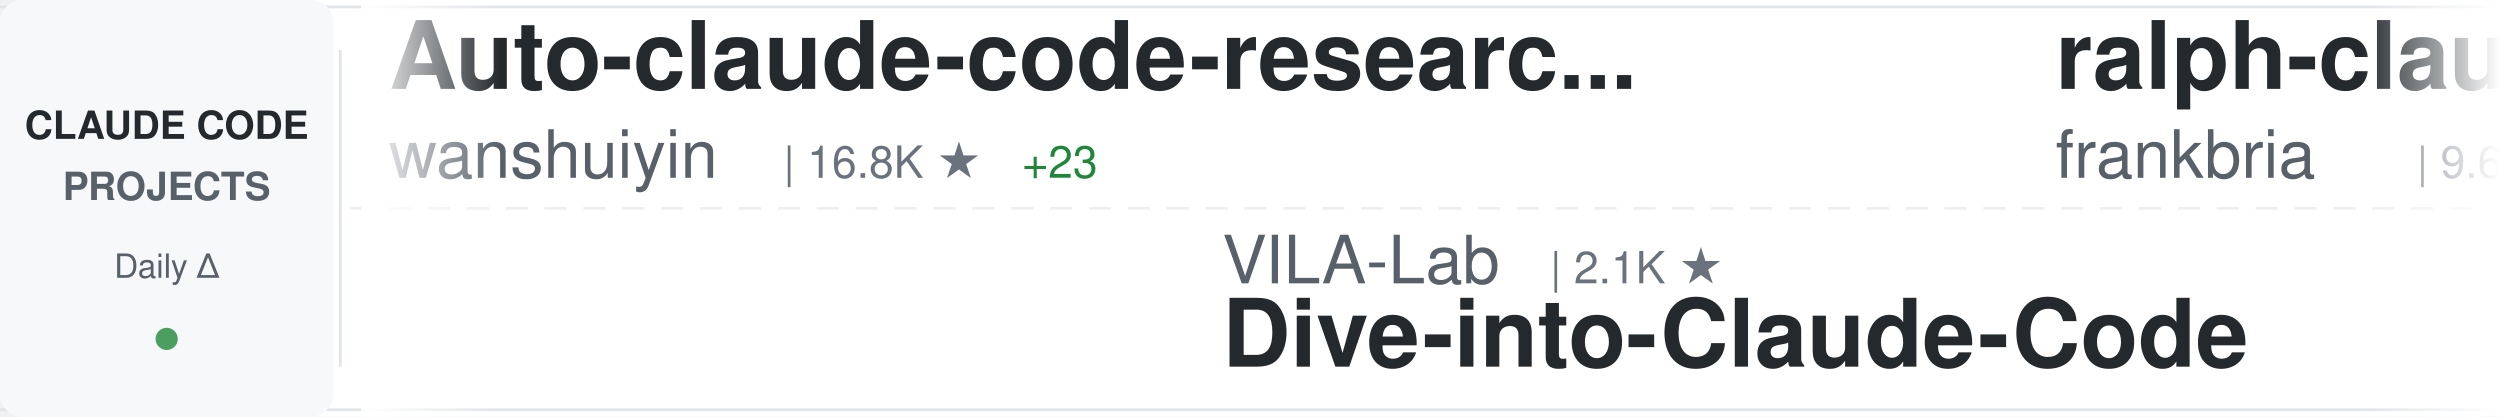
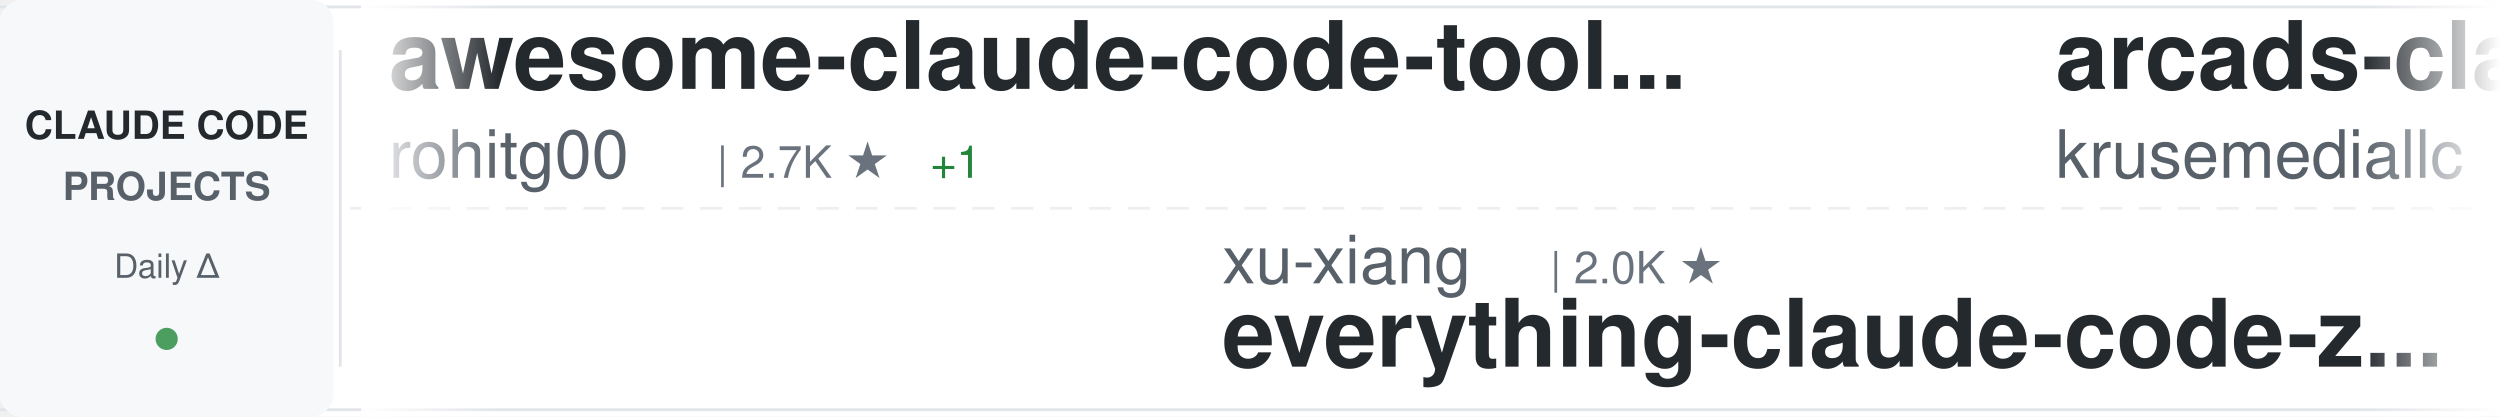
<svg xmlns="http://www.w3.org/2000/svg" width="900" height="150">
  <defs>
    <linearGradient id="awesomeLeftFade" x1="0%" y1="0%" x2="100%" y2="0%">
      <stop offset="0%" style="stop-color:#ffffff;stop-opacity:1" />
      <stop offset="100%" style="stop-color:#ffffff;stop-opacity:0" />
    </linearGradient>
    <linearGradient id="awesomeRightFade" x1="0%" y1="0%" x2="100%" y2="0%">
      <stop offset="0%" style="stop-color:#ffffff;stop-opacity:0" />
      <stop offset="100%" style="stop-color:#ffffff;stop-opacity:1" />
    </linearGradient>
  </defs>
  <rect width="900" height="150" fill="#ffffff" rx="8" />
  <rect x="0" y="2" width="900" height="1" fill="#e1e4e8" />
  <rect x="0" y="147" width="900" height="1" fill="#e1e4e8" />
  <line x1="0" y1="75" x2="900" y2="75" stroke="#e1e4e8" stroke-width="1" stroke-dasharray="8 6" opacity="0.6" />
  <rect x="0" y="0" width="120" height="150" fill="#f6f8fa" rx="8" />
  <text x="60" y="50" font-family="-apple-system, BlinkMacSystemFont, 'Segoe UI', Helvetica, Arial, sans-serif" font-size="14" font-weight="600" fill="#24292e" text-anchor="middle">CLAUDE CODE</text>
  <text x="60" y="72" font-family="-apple-system, BlinkMacSystemFont, 'Segoe UI', Helvetica, Arial, sans-serif" font-size="14" font-weight="600" fill="#586069" text-anchor="middle">PROJECTS</text>
  <text x="60" y="100" font-family="-apple-system, BlinkMacSystemFont, 'Segoe UI', Helvetica, Arial, sans-serif" font-size="12" font-weight="500" fill="#586069" text-anchor="middle">Daily Δ</text>
  <circle cx="60" cy="122" r="4" fill="#22863a" opacity="0.8" />
  <rect x="122" y="18" width="1" height="114" fill="#e1e4e8" />
  <clipPath id="awesomeTickerClip">
    <rect x="130" y="0" width="770" height="150" />
  </clipPath>
  <g clip-path="url(#awesomeTickerClip)">
    <g id="awesomeTickerItems">
      <animateTransform attributeName="transform" attributeType="XML" type="translate" from="0 0" to="-3000 0" dur="54s" repeatCount="indefinite" />
      <g transform="translate(0, 0)">
-         <text x="140" y="32" font-family="-apple-system, BlinkMacSystemFont, 'Segoe UI', Helvetica, Arial, sans-serif" font-size="34" font-weight="600" fill="#24292e">Auto-claude-code-researc...</text>
-         <text x="140" y="64" font-family="-apple-system, BlinkMacSystemFont, 'Segoe UI', Helvetica, Arial, sans-serif" font-size="24" font-weight="400" fill="#586069">wanshuiyin</text>
-         <text x="282" y="64" font-family="-apple-system, BlinkMacSystemFont, 'Segoe UI', Helvetica, Arial, sans-serif" font-size="16" font-weight="500" fill="#6a737d">| 16.8K ★</text>
-         <text x="368" y="64" font-family="-apple-system, BlinkMacSystemFont, 'Segoe UI', Helvetica, Arial, sans-serif" font-size="16" font-weight="500" fill="#22863a"> +23</text>
+         <text x="140" y="32" font-family="-apple-system, BlinkMacSystemFont, 'Segoe UI', Helvetica, Arial, sans-serif" font-size="34" font-weight="600" fill="#24292e">awesome-claude-code-tool...</text>
+         <text x="140" y="64" font-family="-apple-system, BlinkMacSystemFont, 'Segoe UI', Helvetica, Arial, sans-serif" font-size="24" font-weight="400" fill="#586069">rohitg00</text>
+         <text x="258" y="64" font-family="-apple-system, BlinkMacSystemFont, 'Segoe UI', Helvetica, Arial, sans-serif" font-size="16" font-weight="500" fill="#6a737d">| 2.7K ★</text>
+         <text x="335" y="64" font-family="-apple-system, BlinkMacSystemFont, 'Segoe UI', Helvetica, Arial, sans-serif" font-size="16" font-weight="500" fill="#22863a"> +1</text>
      </g>
      <g transform="translate(300, 0)">
-         <text x="140" y="102" font-family="-apple-system, BlinkMacSystemFont, 'Segoe UI', Helvetica, Arial, sans-serif" font-size="24" font-weight="400" fill="#586069">VILA-Lab</text>
-         <text x="258" y="102" font-family="-apple-system, BlinkMacSystemFont, 'Segoe UI', Helvetica, Arial, sans-serif" font-size="16" font-weight="500" fill="#6a737d">| 2.1K ★</text>
-         <text x="140" y="132" font-family="-apple-system, BlinkMacSystemFont, 'Segoe UI', Helvetica, Arial, sans-serif" font-size="34" font-weight="600" fill="#24292e">Dive-into-Claude-Code</text>
+         <text x="140" y="102" font-family="-apple-system, BlinkMacSystemFont, 'Segoe UI', Helvetica, Arial, sans-serif" font-size="24" font-weight="400" fill="#586069">xu-xiang</text>
+         <text x="258" y="102" font-family="-apple-system, BlinkMacSystemFont, 'Segoe UI', Helvetica, Arial, sans-serif" font-size="16" font-weight="500" fill="#6a737d">| 2.0K ★</text>
+         <text x="140" y="132" font-family="-apple-system, BlinkMacSystemFont, 'Segoe UI', Helvetica, Arial, sans-serif" font-size="34" font-weight="600" fill="#24292e">everything-claude-code-z...</text>
      </g>
      <g transform="translate(600, 0)">
-         <text x="140" y="32" font-family="-apple-system, BlinkMacSystemFont, 'Segoe UI', Helvetica, Arial, sans-serif" font-size="34" font-weight="600" fill="#24292e">ralph-claude-code</text>
-         <text x="140" y="64" font-family="-apple-system, BlinkMacSystemFont, 'Segoe UI', Helvetica, Arial, sans-serif" font-size="24" font-weight="400" fill="#586069">frankbria</text>
-         <text x="270" y="64" font-family="-apple-system, BlinkMacSystemFont, 'Segoe UI', Helvetica, Arial, sans-serif" font-size="16" font-weight="500" fill="#6a737d">| 9.6K ★</text>
-         <text x="347" y="64" font-family="-apple-system, BlinkMacSystemFont, 'Segoe UI', Helvetica, Arial, sans-serif" font-size="16" font-weight="500" fill="#cb2431"> -1</text>
+         <text x="140" y="32" font-family="-apple-system, BlinkMacSystemFont, 'Segoe UI', Helvetica, Arial, sans-serif" font-size="34" font-weight="600" fill="#24292e">arcads-claude-code</text>
+         <text x="140" y="64" font-family="-apple-system, BlinkMacSystemFont, 'Segoe UI', Helvetica, Arial, sans-serif" font-size="24" font-weight="400" fill="#586069">krusemediallc</text>
+         <text x="318" y="64" font-family="-apple-system, BlinkMacSystemFont, 'Segoe UI', Helvetica, Arial, sans-serif" font-size="16" font-weight="500" fill="#6a737d">| 1.6K ★</text>
+         <text x="395" y="64" font-family="-apple-system, BlinkMacSystemFont, 'Segoe UI', Helvetica, Arial, sans-serif" font-size="16" font-weight="500" fill="#22863a"> +2</text>
      </g>
      <g transform="translate(900, 0)">
-         <text x="140" y="102" font-family="-apple-system, BlinkMacSystemFont, 'Segoe UI', Helvetica, Arial, sans-serif" font-size="24" font-weight="400" fill="#586069">ochamber</text>
-         <text x="258" y="102" font-family="-apple-system, BlinkMacSystemFont, 'Segoe UI', Helvetica, Arial, sans-serif" font-size="16" font-weight="500" fill="#6a737d">| 5 ★</text>
+         <text x="140" y="102" font-family="-apple-system, BlinkMacSystemFont, 'Segoe UI', Helvetica, Arial, sans-serif" font-size="24" font-weight="400" fill="#586069">https-deeplearning-ai</text>
+         <text x="414" y="102" font-family="-apple-system, BlinkMacSystemFont, 'Segoe UI', Helvetica, Arial, sans-serif" font-size="16" font-weight="500" fill="#6a737d">| 554 ★</text>
+         <text x="140" y="132" font-family="-apple-system, BlinkMacSystemFont, 'Segoe UI', Helvetica, Arial, sans-serif" font-size="34" font-weight="600" fill="#24292e">sc-claude-code-files</text>
+       </g>
+       <g transform="translate(1200, 0)">
+         <text x="140" y="32" font-family="-apple-system, BlinkMacSystemFont, 'Segoe UI', Helvetica, Arial, sans-serif" font-size="34" font-weight="600" fill="#24292e">claude-code-reverse</text>
+         <text x="140" y="64" font-family="-apple-system, BlinkMacSystemFont, 'Segoe UI', Helvetica, Arial, sans-serif" font-size="24" font-weight="400" fill="#586069">Yuyz0112</text>
+         <text x="258" y="64" font-family="-apple-system, BlinkMacSystemFont, 'Segoe UI', Helvetica, Arial, sans-serif" font-size="16" font-weight="500" fill="#6a737d">| 2.4K ★</text>
+       </g>
+       <g transform="translate(1500, 0)">
+         <text x="140" y="102" font-family="-apple-system, BlinkMacSystemFont, 'Segoe UI', Helvetica, Arial, sans-serif" font-size="24" font-weight="400" fill="#586069">T-Lab-CUHKSZ</text>
+         <text x="306" y="102" font-family="-apple-system, BlinkMacSystemFont, 'Segoe UI', Helvetica, Arial, sans-serif" font-size="16" font-weight="500" fill="#6a737d">| 329 ★</text>
        <text x="140" y="132" font-family="-apple-system, BlinkMacSystemFont, 'Segoe UI', Helvetica, Arial, sans-serif" font-size="34" font-weight="600" fill="#24292e">claude-code</text>
      </g>
-       <g transform="translate(1200, 0)">
-         <text x="140" y="32" font-family="-apple-system, BlinkMacSystemFont, 'Segoe UI', Helvetica, Arial, sans-serif" font-size="34" font-weight="600" fill="#24292e">claude-code</text>
-         <text x="140" y="64" font-family="-apple-system, BlinkMacSystemFont, 'Segoe UI', Helvetica, Arial, sans-serif" font-size="24" font-weight="400" fill="#586069">RishabhK103</text>
-         <text x="294" y="64" font-family="-apple-system, BlinkMacSystemFont, 'Segoe UI', Helvetica, Arial, sans-serif" font-size="16" font-weight="500" fill="#6a737d">| 106 ★</text>
-       </g>
-       <g transform="translate(1500, 0)">
-         <text x="140" y="102" font-family="-apple-system, BlinkMacSystemFont, 'Segoe UI', Helvetica, Arial, sans-serif" font-size="24" font-weight="400" fill="#586069">hangsman</text>
-         <text x="258" y="102" font-family="-apple-system, BlinkMacSystemFont, 'Segoe UI', Helvetica, Arial, sans-serif" font-size="16" font-weight="500" fill="#6a737d">| 796 ★</text>
-         <text x="140" y="132" font-family="-apple-system, BlinkMacSystemFont, 'Segoe UI', Helvetica, Arial, sans-serif" font-size="34" font-weight="600" fill="#24292e">claude-code-source</text>
-       </g>
      <g transform="translate(1800, 0)">
-         <text x="140" y="32" font-family="-apple-system, BlinkMacSystemFont, 'Segoe UI', Helvetica, Arial, sans-serif" font-size="34" font-weight="600" fill="#24292e">claude-code-hub</text>
-         <text x="140" y="64" font-family="-apple-system, BlinkMacSystemFont, 'Segoe UI', Helvetica, Arial, sans-serif" font-size="24" font-weight="400" fill="#586069">ding113</text>
-         <text x="246" y="64" font-family="-apple-system, BlinkMacSystemFont, 'Segoe UI', Helvetica, Arial, sans-serif" font-size="16" font-weight="500" fill="#6a737d">| 3.4K ★</text>
+         <text x="140" y="32" font-family="-apple-system, BlinkMacSystemFont, 'Segoe UI', Helvetica, Arial, sans-serif" font-size="34" font-weight="600" fill="#24292e">claude-code-source-build</text>
+         <text x="140" y="64" font-family="-apple-system, BlinkMacSystemFont, 'Segoe UI', Helvetica, Arial, sans-serif" font-size="24" font-weight="400" fill="#586069">andrew-kramer-inno</text>
+         <text x="378" y="64" font-family="-apple-system, BlinkMacSystemFont, 'Segoe UI', Helvetica, Arial, sans-serif" font-size="16" font-weight="500" fill="#6a737d">| 595 ★</text>
      </g>
      <g transform="translate(2100, 0)">
-         <text x="140" y="102" font-family="-apple-system, BlinkMacSystemFont, 'Segoe UI', Helvetica, Arial, sans-serif" font-size="24" font-weight="400" fill="#586069">musistudio</text>
-         <text x="282" y="102" font-family="-apple-system, BlinkMacSystemFont, 'Segoe UI', Helvetica, Arial, sans-serif" font-size="16" font-weight="500" fill="#6a737d">| 37.5K ★</text>
-         <text x="368" y="102" font-family="-apple-system, BlinkMacSystemFont, 'Segoe UI', Helvetica, Arial, sans-serif" font-size="16" font-weight="500" fill="#22863a"> +12</text>
-         <text x="140" y="132" font-family="-apple-system, BlinkMacSystemFont, 'Segoe UI', Helvetica, Arial, sans-serif" font-size="34" font-weight="600" fill="#24292e">claude-code-router</text>
+         <text x="140" y="102" font-family="-apple-system, BlinkMacSystemFont, 'Segoe UI', Helvetica, Arial, sans-serif" font-size="24" font-weight="400" fill="#586069">1rgs</text>
+         <text x="210" y="102" font-family="-apple-system, BlinkMacSystemFont, 'Segoe UI', Helvetica, Arial, sans-serif" font-size="16" font-weight="500" fill="#6a737d">| 3.8K ★</text>
+         <text x="140" y="132" font-family="-apple-system, BlinkMacSystemFont, 'Segoe UI', Helvetica, Arial, sans-serif" font-size="34" font-weight="600" fill="#24292e">claude-code-proxy</text>
      </g>
      <g transform="translate(2400, 0)">
-         <text x="140" y="32" font-family="-apple-system, BlinkMacSystemFont, 'Segoe UI', Helvetica, Arial, sans-serif" font-size="34" font-weight="600" fill="#24292e">claude-code-ultimate-gui...</text>
-         <text x="140" y="64" font-family="-apple-system, BlinkMacSystemFont, 'Segoe UI', Helvetica, Arial, sans-serif" font-size="24" font-weight="400" fill="#586069">FlorianBruniaux</text>
-         <text x="342" y="64" font-family="-apple-system, BlinkMacSystemFont, 'Segoe UI', Helvetica, Arial, sans-serif" font-size="16" font-weight="500" fill="#6a737d">| 6.1K ★</text>
-         <text x="419" y="64" font-family="-apple-system, BlinkMacSystemFont, 'Segoe UI', Helvetica, Arial, sans-serif" font-size="16" font-weight="500" fill="#22863a"> +5</text>
+         <text x="140" y="32" font-family="-apple-system, BlinkMacSystemFont, 'Segoe UI', Helvetica, Arial, sans-serif" font-size="34" font-weight="600" fill="#24292e">claude-code-telegram</text>
+         <text x="140" y="64" font-family="-apple-system, BlinkMacSystemFont, 'Segoe UI', Helvetica, Arial, sans-serif" font-size="24" font-weight="400" fill="#586069">overwirehq</text>
+         <text x="282" y="64" font-family="-apple-system, BlinkMacSystemFont, 'Segoe UI', Helvetica, Arial, sans-serif" font-size="16" font-weight="500" fill="#6a737d">| 2.8K ★</text>
      </g>
      <g transform="translate(2700, 0)">
-         <text x="140" y="102" font-family="-apple-system, BlinkMacSystemFont, 'Segoe UI', Helvetica, Arial, sans-serif" font-size="24" font-weight="400" fill="#586069">ponponon</text>
-         <text x="258" y="102" font-family="-apple-system, BlinkMacSystemFont, 'Segoe UI', Helvetica, Arial, sans-serif" font-size="16" font-weight="500" fill="#6a737d">| 2.3K ★</text>
-         <text x="140" y="132" font-family="-apple-system, BlinkMacSystemFont, 'Segoe UI', Helvetica, Arial, sans-serif" font-size="34" font-weight="600" fill="#24292e">claude_code_src</text>
+         <text x="140" y="102" font-family="-apple-system, BlinkMacSystemFont, 'Segoe UI', Helvetica, Arial, sans-serif" font-size="24" font-weight="400" fill="#586069">guanshan</text>
+         <text x="258" y="102" font-family="-apple-system, BlinkMacSystemFont, 'Segoe UI', Helvetica, Arial, sans-serif" font-size="16" font-weight="500" fill="#6a737d">| 60 ★</text>
+         <text x="140" y="132" font-family="-apple-system, BlinkMacSystemFont, 'Segoe UI', Helvetica, Arial, sans-serif" font-size="34" font-weight="600" fill="#24292e">ClaudeCode</text>
      </g>
      <g transform="translate(3000, 0)">
-         <text x="140" y="32" font-family="-apple-system, BlinkMacSystemFont, 'Segoe UI', Helvetica, Arial, sans-serif" font-size="34" font-weight="600" fill="#24292e">Auto-claude-code-researc...</text>
-         <text x="140" y="64" font-family="-apple-system, BlinkMacSystemFont, 'Segoe UI', Helvetica, Arial, sans-serif" font-size="24" font-weight="400" fill="#586069">wanshuiyin</text>
-         <text x="282" y="64" font-family="-apple-system, BlinkMacSystemFont, 'Segoe UI', Helvetica, Arial, sans-serif" font-size="16" font-weight="500" fill="#6a737d">| 16.8K ★</text>
-         <text x="368" y="64" font-family="-apple-system, BlinkMacSystemFont, 'Segoe UI', Helvetica, Arial, sans-serif" font-size="16" font-weight="500" fill="#22863a"> +23</text>
+         <text x="140" y="32" font-family="-apple-system, BlinkMacSystemFont, 'Segoe UI', Helvetica, Arial, sans-serif" font-size="34" font-weight="600" fill="#24292e">awesome-claude-code-tool...</text>
+         <text x="140" y="64" font-family="-apple-system, BlinkMacSystemFont, 'Segoe UI', Helvetica, Arial, sans-serif" font-size="24" font-weight="400" fill="#586069">rohitg00</text>
+         <text x="258" y="64" font-family="-apple-system, BlinkMacSystemFont, 'Segoe UI', Helvetica, Arial, sans-serif" font-size="16" font-weight="500" fill="#6a737d">| 2.7K ★</text>
+         <text x="335" y="64" font-family="-apple-system, BlinkMacSystemFont, 'Segoe UI', Helvetica, Arial, sans-serif" font-size="16" font-weight="500" fill="#22863a"> +1</text>
      </g>
      <g transform="translate(3300, 0)">
-         <text x="140" y="102" font-family="-apple-system, BlinkMacSystemFont, 'Segoe UI', Helvetica, Arial, sans-serif" font-size="24" font-weight="400" fill="#586069">VILA-Lab</text>
-         <text x="258" y="102" font-family="-apple-system, BlinkMacSystemFont, 'Segoe UI', Helvetica, Arial, sans-serif" font-size="16" font-weight="500" fill="#6a737d">| 2.1K ★</text>
-         <text x="140" y="132" font-family="-apple-system, BlinkMacSystemFont, 'Segoe UI', Helvetica, Arial, sans-serif" font-size="34" font-weight="600" fill="#24292e">Dive-into-Claude-Code</text>
+         <text x="140" y="102" font-family="-apple-system, BlinkMacSystemFont, 'Segoe UI', Helvetica, Arial, sans-serif" font-size="24" font-weight="400" fill="#586069">xu-xiang</text>
+         <text x="258" y="102" font-family="-apple-system, BlinkMacSystemFont, 'Segoe UI', Helvetica, Arial, sans-serif" font-size="16" font-weight="500" fill="#6a737d">| 2.0K ★</text>
+         <text x="140" y="132" font-family="-apple-system, BlinkMacSystemFont, 'Segoe UI', Helvetica, Arial, sans-serif" font-size="34" font-weight="600" fill="#24292e">everything-claude-code-z...</text>
      </g>
      <g transform="translate(3600, 0)">
-         <text x="140" y="32" font-family="-apple-system, BlinkMacSystemFont, 'Segoe UI', Helvetica, Arial, sans-serif" font-size="34" font-weight="600" fill="#24292e">ralph-claude-code</text>
-         <text x="140" y="64" font-family="-apple-system, BlinkMacSystemFont, 'Segoe UI', Helvetica, Arial, sans-serif" font-size="24" font-weight="400" fill="#586069">frankbria</text>
-         <text x="270" y="64" font-family="-apple-system, BlinkMacSystemFont, 'Segoe UI', Helvetica, Arial, sans-serif" font-size="16" font-weight="500" fill="#6a737d">| 9.6K ★</text>
-         <text x="347" y="64" font-family="-apple-system, BlinkMacSystemFont, 'Segoe UI', Helvetica, Arial, sans-serif" font-size="16" font-weight="500" fill="#cb2431"> -1</text>
+         <text x="140" y="32" font-family="-apple-system, BlinkMacSystemFont, 'Segoe UI', Helvetica, Arial, sans-serif" font-size="34" font-weight="600" fill="#24292e">arcads-claude-code</text>
+         <text x="140" y="64" font-family="-apple-system, BlinkMacSystemFont, 'Segoe UI', Helvetica, Arial, sans-serif" font-size="24" font-weight="400" fill="#586069">krusemediallc</text>
+         <text x="318" y="64" font-family="-apple-system, BlinkMacSystemFont, 'Segoe UI', Helvetica, Arial, sans-serif" font-size="16" font-weight="500" fill="#6a737d">| 1.6K ★</text>
+         <text x="395" y="64" font-family="-apple-system, BlinkMacSystemFont, 'Segoe UI', Helvetica, Arial, sans-serif" font-size="16" font-weight="500" fill="#22863a"> +2</text>
      </g>
      <g transform="translate(3900, 0)">
-         <text x="140" y="102" font-family="-apple-system, BlinkMacSystemFont, 'Segoe UI', Helvetica, Arial, sans-serif" font-size="24" font-weight="400" fill="#586069">ochamber</text>
-         <text x="258" y="102" font-family="-apple-system, BlinkMacSystemFont, 'Segoe UI', Helvetica, Arial, sans-serif" font-size="16" font-weight="500" fill="#6a737d">| 5 ★</text>
-         <text x="140" y="132" font-family="-apple-system, BlinkMacSystemFont, 'Segoe UI', Helvetica, Arial, sans-serif" font-size="34" font-weight="600" fill="#24292e">claude-code</text>
+         <text x="140" y="102" font-family="-apple-system, BlinkMacSystemFont, 'Segoe UI', Helvetica, Arial, sans-serif" font-size="24" font-weight="400" fill="#586069">https-deeplearning-ai</text>
+         <text x="414" y="102" font-family="-apple-system, BlinkMacSystemFont, 'Segoe UI', Helvetica, Arial, sans-serif" font-size="16" font-weight="500" fill="#6a737d">| 554 ★</text>
+         <text x="140" y="132" font-family="-apple-system, BlinkMacSystemFont, 'Segoe UI', Helvetica, Arial, sans-serif" font-size="34" font-weight="600" fill="#24292e">sc-claude-code-files</text>
      </g>
    </g>
  </g>
  <rect x="130" y="0" width="50" height="150" fill="url(#awesomeLeftFade)" />
  <rect x="850" y="0" width="50" height="150" fill="url(#awesomeRightFade)" />
</svg>
